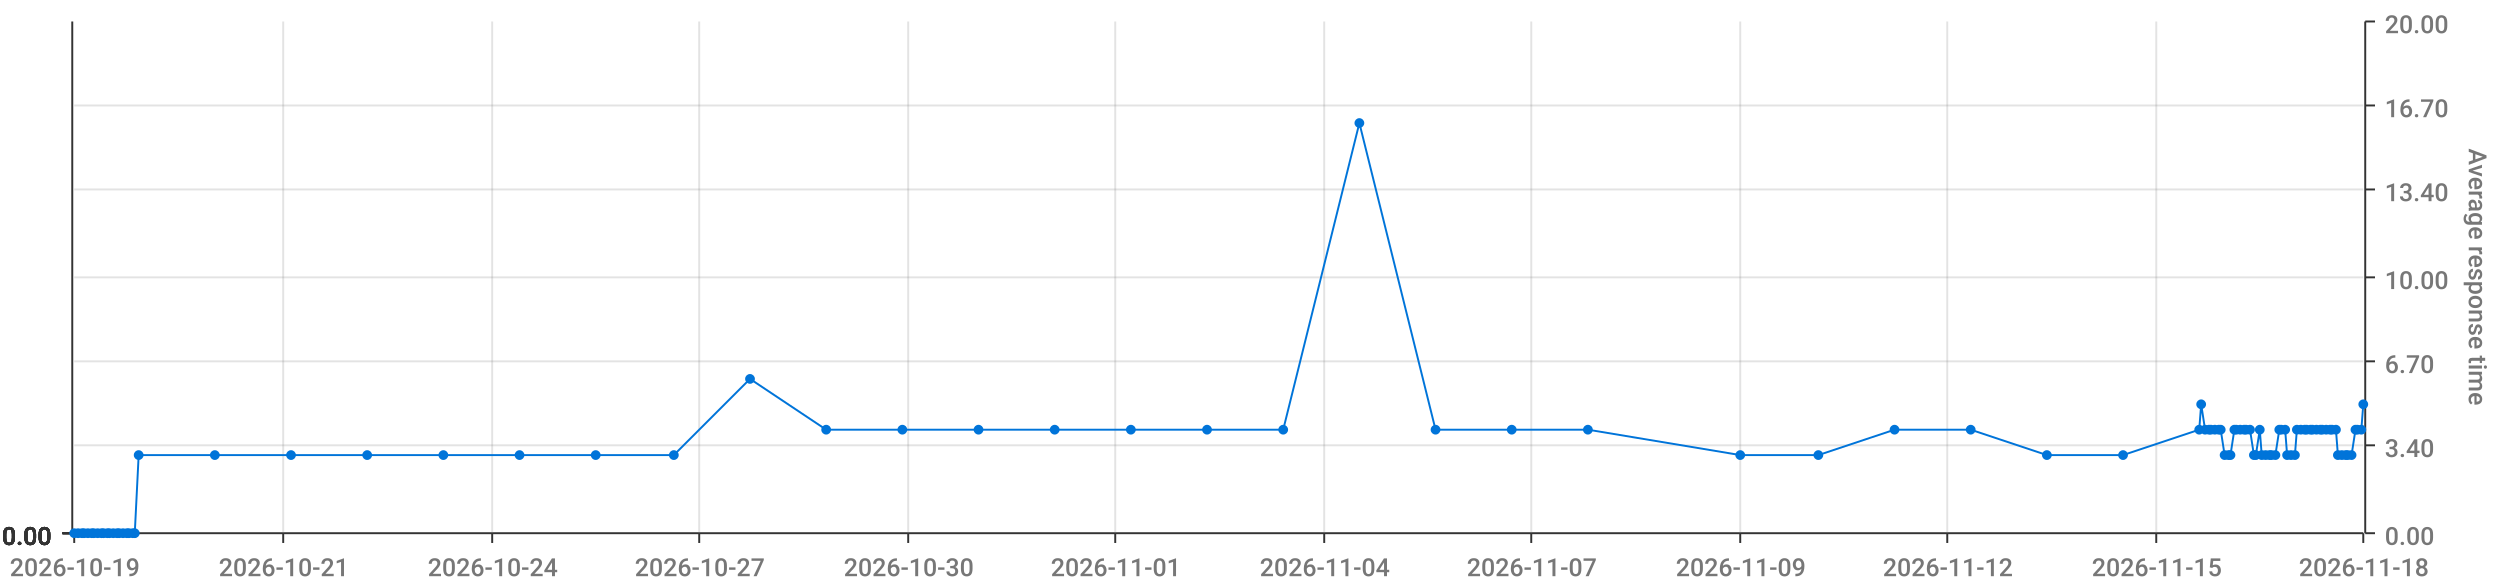
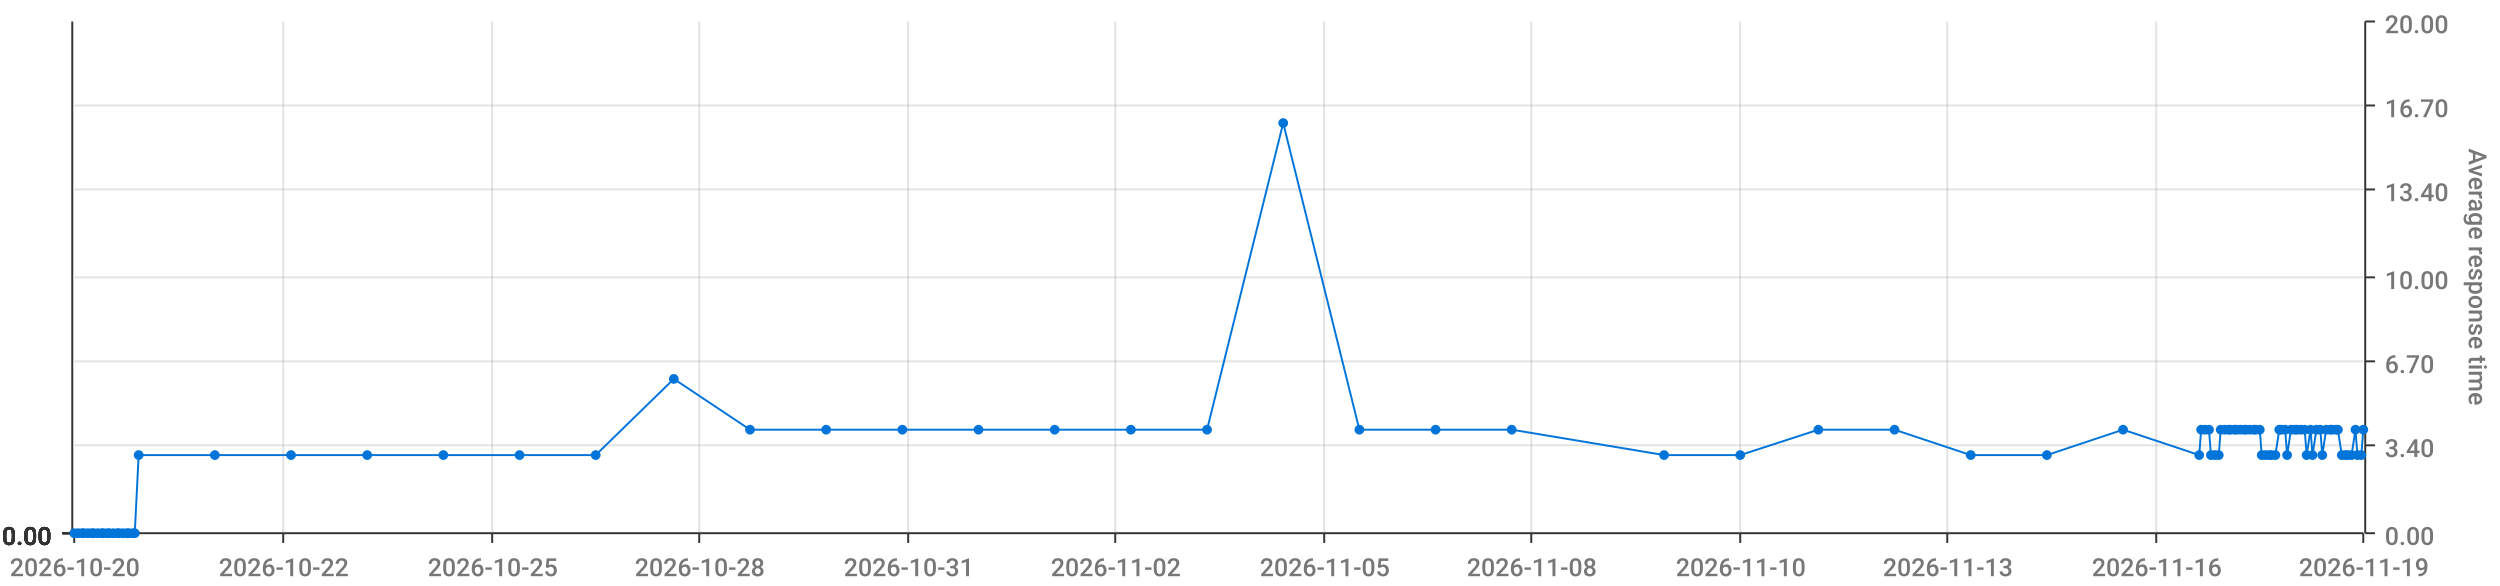
<svg xmlns="http://www.w3.org/2000/svg" viewBox="0 0 1280 300">
  <path d="M 0 0 L 1280 0 L 1280 300 L 0 300 L 0 0" style="stroke-width:0;stroke:rgba(255,255,255,1.0);fill:rgba(255,255,255,0.0)" />
  <path d="M 38 11 L 1210 11 L 1210 273 L 38 273 L 38 11" style="stroke-width:0;stroke:rgba(255,255,255,1.0);fill:rgba(255,255,255,0.0)" />
  <path d="M 38 273 L 1210 273" style="stroke-width:1;stroke:rgba(51,51,51,1.0);fill:rgba(255,255,255,0.0)" />
  <path d="M 38 273 L 38 278" style="stroke-width:1;stroke:rgba(51,51,51,1.0);fill:rgba(255,255,255,0.0)" />
-   <text x="5" y="295" style="stroke-width:0;stroke:none;fill:rgba(119,119,119,1.0);font-size:12.8px;font-family:'Roboto Medium',sans-serif">2026-10-19</text>
+   <text x="5" y="295" style="stroke-width:0;stroke:none;fill:rgba(119,119,119,1.0);font-size:12.8px;font-family:'Roboto Medium',sans-serif">2026-10-20</text>
  <path d="M 145 273 L 145 278" style="stroke-width:1;stroke:rgba(51,51,51,1.0);fill:rgba(255,255,255,0.0)" />
-   <text x="112" y="295" style="stroke-width:0;stroke:none;fill:rgba(119,119,119,1.0);font-size:12.8px;font-family:'Roboto Medium',sans-serif">2026-10-21</text>
+   <text x="112" y="295" style="stroke-width:0;stroke:none;fill:rgba(119,119,119,1.0);font-size:12.8px;font-family:'Roboto Medium',sans-serif">2026-10-22</text>
  <path d="M 252 273 L 252 278" style="stroke-width:1;stroke:rgba(51,51,51,1.0);fill:rgba(255,255,255,0.0)" />
-   <text x="219" y="295" style="stroke-width:0;stroke:none;fill:rgba(119,119,119,1.0);font-size:12.8px;font-family:'Roboto Medium',sans-serif">2026-10-24</text>
+   <text x="219" y="295" style="stroke-width:0;stroke:none;fill:rgba(119,119,119,1.0);font-size:12.8px;font-family:'Roboto Medium',sans-serif">2026-10-25</text>
  <path d="M 358 273 L 358 278" style="stroke-width:1;stroke:rgba(51,51,51,1.0);fill:rgba(255,255,255,0.0)" />
-   <text x="325" y="295" style="stroke-width:0;stroke:none;fill:rgba(119,119,119,1.0);font-size:12.8px;font-family:'Roboto Medium',sans-serif">2026-10-27</text>
+   <text x="325" y="295" style="stroke-width:0;stroke:none;fill:rgba(119,119,119,1.0);font-size:12.8px;font-family:'Roboto Medium',sans-serif">2026-10-28</text>
  <path d="M 465 273 L 465 278" style="stroke-width:1;stroke:rgba(51,51,51,1.0);fill:rgba(255,255,255,0.0)" />
-   <text x="432" y="295" style="stroke-width:0;stroke:none;fill:rgba(119,119,119,1.0);font-size:12.8px;font-family:'Roboto Medium',sans-serif">2026-10-30</text>
+   <text x="432" y="295" style="stroke-width:0;stroke:none;fill:rgba(119,119,119,1.0);font-size:12.8px;font-family:'Roboto Medium',sans-serif">2026-10-31</text>
  <path d="M 571 273 L 571 278" style="stroke-width:1;stroke:rgba(51,51,51,1.0);fill:rgba(255,255,255,0.0)" />
-   <text x="538" y="295" style="stroke-width:0;stroke:none;fill:rgba(119,119,119,1.0);font-size:12.8px;font-family:'Roboto Medium',sans-serif">2026-11-01</text>
+   <text x="538" y="295" style="stroke-width:0;stroke:none;fill:rgba(119,119,119,1.0);font-size:12.8px;font-family:'Roboto Medium',sans-serif">2026-11-02</text>
  <path d="M 678 273 L 678 278" style="stroke-width:1;stroke:rgba(51,51,51,1.0);fill:rgba(255,255,255,0.0)" />
-   <text x="645" y="295" style="stroke-width:0;stroke:none;fill:rgba(119,119,119,1.0);font-size:12.8px;font-family:'Roboto Medium',sans-serif">2026-11-04</text>
+   <text x="645" y="295" style="stroke-width:0;stroke:none;fill:rgba(119,119,119,1.0);font-size:12.8px;font-family:'Roboto Medium',sans-serif">2026-11-05</text>
  <path d="M 784 273 L 784 278" style="stroke-width:1;stroke:rgba(51,51,51,1.0);fill:rgba(255,255,255,0.0)" />
-   <text x="751" y="295" style="stroke-width:0;stroke:none;fill:rgba(119,119,119,1.0);font-size:12.8px;font-family:'Roboto Medium',sans-serif">2026-11-07</text>
+   <text x="751" y="295" style="stroke-width:0;stroke:none;fill:rgba(119,119,119,1.0);font-size:12.8px;font-family:'Roboto Medium',sans-serif">2026-11-08</text>
  <path d="M 891 273 L 891 278" style="stroke-width:1;stroke:rgba(51,51,51,1.0);fill:rgba(255,255,255,0.0)" />
-   <text x="858" y="295" style="stroke-width:0;stroke:none;fill:rgba(119,119,119,1.0);font-size:12.8px;font-family:'Roboto Medium',sans-serif">2026-11-09</text>
+   <text x="858" y="295" style="stroke-width:0;stroke:none;fill:rgba(119,119,119,1.0);font-size:12.8px;font-family:'Roboto Medium',sans-serif">2026-11-10</text>
  <path d="M 997 273 L 997 278" style="stroke-width:1;stroke:rgba(51,51,51,1.0);fill:rgba(255,255,255,0.0)" />
-   <text x="964" y="295" style="stroke-width:0;stroke:none;fill:rgba(119,119,119,1.0);font-size:12.8px;font-family:'Roboto Medium',sans-serif">2026-11-12</text>
+   <text x="964" y="295" style="stroke-width:0;stroke:none;fill:rgba(119,119,119,1.0);font-size:12.8px;font-family:'Roboto Medium',sans-serif">2026-11-13</text>
  <path d="M 1104 273 L 1104 278" style="stroke-width:1;stroke:rgba(51,51,51,1.0);fill:rgba(255,255,255,0.0)" />
-   <text x="1071" y="295" style="stroke-width:0;stroke:none;fill:rgba(119,119,119,1.0);font-size:12.8px;font-family:'Roboto Medium',sans-serif">2026-11-15</text>
+   <text x="1071" y="295" style="stroke-width:0;stroke:none;fill:rgba(119,119,119,1.0);font-size:12.8px;font-family:'Roboto Medium',sans-serif">2026-11-16</text>
  <path d="M 1210 273 L 1210 278" style="stroke-width:1;stroke:rgba(51,51,51,1.0);fill:rgba(255,255,255,0.0)" />
-   <text x="1177" y="295" style="stroke-width:0;stroke:none;fill:rgba(119,119,119,1.0);font-size:12.8px;font-family:'Roboto Medium',sans-serif">2026-11-18</text>
+   <text x="1177" y="295" style="stroke-width:0;stroke:none;fill:rgba(119,119,119,1.0);font-size:12.8px;font-family:'Roboto Medium',sans-serif">2026-11-19</text>
  <path d="M 145 273 L 145 11" style="stroke-width:1;stroke:rgba(119,119,119,0.2);fill:none" />
  <path d="M 252 273 L 252 11" style="stroke-width:1;stroke:rgba(119,119,119,0.2);fill:none" />
  <path d="M 358 273 L 358 11" style="stroke-width:1;stroke:rgba(119,119,119,0.2);fill:none" />
  <path d="M 465 273 L 465 11" style="stroke-width:1;stroke:rgba(119,119,119,0.2);fill:none" />
  <path d="M 571 273 L 571 11" style="stroke-width:1;stroke:rgba(119,119,119,0.2);fill:none" />
  <path d="M 678 273 L 678 11" style="stroke-width:1;stroke:rgba(119,119,119,0.2);fill:none" />
  <path d="M 784 273 L 784 11" style="stroke-width:1;stroke:rgba(119,119,119,0.2);fill:none" />
  <path d="M 891 273 L 891 11" style="stroke-width:1;stroke:rgba(119,119,119,0.2);fill:none" />
  <path d="M 997 273 L 997 11" style="stroke-width:1;stroke:rgba(119,119,119,0.2);fill:none" />
  <path d="M 1104 273 L 1104 11" style="stroke-width:1;stroke:rgba(119,119,119,0.2);fill:none" />
  <path d="M 1211 273 L 1211 11" style="stroke-width:1;stroke:rgba(51,51,51,1.0);fill:rgba(255,255,255,0.0)" />
  <path d="M 1211 273 L 1216 273" style="stroke-width:1;stroke:rgba(51,51,51,1.0);fill:rgba(255,255,255,0.0)" />
  <text x="1221" y="279" style="stroke-width:0;stroke:none;fill:rgba(119,119,119,1.0);font-size:12.8px;font-family:'Roboto Medium',sans-serif">0.00</text>
  <path d="M 1211 228 L 1216 228" style="stroke-width:1;stroke:rgba(51,51,51,1.0);fill:rgba(255,255,255,0.0)" />
  <text x="1221" y="234" style="stroke-width:0;stroke:none;fill:rgba(119,119,119,1.0);font-size:12.8px;font-family:'Roboto Medium',sans-serif">3.40</text>
  <path d="M 1211 185 L 1216 185" style="stroke-width:1;stroke:rgba(51,51,51,1.0);fill:rgba(255,255,255,0.0)" />
  <text x="1221" y="191" style="stroke-width:0;stroke:none;fill:rgba(119,119,119,1.0);font-size:12.8px;font-family:'Roboto Medium',sans-serif">6.70</text>
  <path d="M 1211 142 L 1216 142" style="stroke-width:1;stroke:rgba(51,51,51,1.0);fill:rgba(255,255,255,0.0)" />
  <text x="1221" y="148" style="stroke-width:0;stroke:none;fill:rgba(119,119,119,1.0);font-size:12.8px;font-family:'Roboto Medium',sans-serif">10.00</text>
  <path d="M 1211 97 L 1216 97" style="stroke-width:1;stroke:rgba(51,51,51,1.0);fill:rgba(255,255,255,0.0)" />
  <text x="1221" y="103" style="stroke-width:0;stroke:none;fill:rgba(119,119,119,1.0);font-size:12.8px;font-family:'Roboto Medium',sans-serif">13.40</text>
  <path d="M 1211 54 L 1216 54" style="stroke-width:1;stroke:rgba(51,51,51,1.0);fill:rgba(255,255,255,0.0)" />
  <text x="1221" y="60" style="stroke-width:0;stroke:none;fill:rgba(119,119,119,1.0);font-size:12.8px;font-family:'Roboto Medium',sans-serif">16.70</text>
  <path d="M 1211 11 L 1216 11" style="stroke-width:1;stroke:rgba(51,51,51,1.0);fill:rgba(255,255,255,0.0)" />
  <text x="1221" y="17" style="stroke-width:0;stroke:none;fill:rgba(119,119,119,1.0);font-size:12.8px;font-family:'Roboto Medium',sans-serif">20.00</text>
  <text x="1264" y="76" style="stroke-width:0;stroke:none;fill:rgba(119,119,119,1.0);font-size:12.8px;font-family:'Roboto Medium',sans-serif" transform="rotate(90.00,1264,76)">Average response time</text>
  <path d="M 38 273 L 1210 273" style="stroke-width:0;stroke:rgba(255,255,255,0.0);fill:none" />
  <path d="M 38 228 L 1210 228" style="stroke-width:1;stroke:rgba(119,119,119,0.2);fill:none" />
  <path d="M 38 185 L 1210 185" style="stroke-width:1;stroke:rgba(119,119,119,0.2);fill:none" />
  <path d="M 38 142 L 1210 142" style="stroke-width:1;stroke:rgba(119,119,119,0.2);fill:none" />
  <path d="M 38 97 L 1210 97" style="stroke-width:1;stroke:rgba(119,119,119,0.2);fill:none" />
  <path d="M 38 54 L 1210 54" style="stroke-width:1;stroke:rgba(119,119,119,0.2);fill:none" />
  <path d="M 37 273 L 37 11" style="stroke-width:1;stroke:rgba(51,51,51,1.0);fill:rgba(255,255,255,0.0)" />
  <path d="M 37 273 L 32 273" style="stroke-width:1;stroke:rgba(51,51,51,1.0);fill:rgba(255,255,255,0.0)" />
  <text x="1" y="279" style="stroke-width:0;stroke:none;fill:rgba(51,51,51,1.0);font-size:12.8px;font-family:'Roboto Medium',sans-serif">0.00</text>
  <path d="M 37 273 L 32 273" style="stroke-width:1;stroke:rgba(51,51,51,1.0);fill:rgba(255,255,255,0.0)" />
  <text x="1" y="279" style="stroke-width:0;stroke:none;fill:rgba(51,51,51,1.0);font-size:12.8px;font-family:'Roboto Medium',sans-serif">0.00</text>
  <path d="M 37 273 L 32 273" style="stroke-width:1;stroke:rgba(51,51,51,1.0);fill:rgba(255,255,255,0.0)" />
  <text x="1" y="279" style="stroke-width:0;stroke:none;fill:rgba(51,51,51,1.0);font-size:12.8px;font-family:'Roboto Medium',sans-serif">0.00</text>
  <path d="M 37 273 L 32 273" style="stroke-width:1;stroke:rgba(51,51,51,1.0);fill:rgba(255,255,255,0.0)" />
  <text x="1" y="279" style="stroke-width:0;stroke:none;fill:rgba(51,51,51,1.0);font-size:12.8px;font-family:'Roboto Medium',sans-serif">0.00</text>
  <path d="M 37 273 L 32 273" style="stroke-width:1;stroke:rgba(51,51,51,1.0);fill:rgba(255,255,255,0.0)" />
  <text x="1" y="279" style="stroke-width:0;stroke:none;fill:rgba(51,51,51,1.0);font-size:12.8px;font-family:'Roboto Medium',sans-serif">0.00</text>
  <path d="M 37 273 L 32 273" style="stroke-width:1;stroke:rgba(51,51,51,1.0);fill:rgba(255,255,255,0.0)" />
  <text x="1" y="279" style="stroke-width:0;stroke:none;fill:rgba(51,51,51,1.0);font-size:12.8px;font-family:'Roboto Medium',sans-serif">0.00</text>
  <path d="M 37 273 L 32 273" style="stroke-width:1;stroke:rgba(51,51,51,1.0);fill:rgba(255,255,255,0.0)" />
  <text x="1" y="279" style="stroke-width:0;stroke:none;fill:rgba(51,51,51,1.0);font-size:12.8px;font-family:'Roboto Medium',sans-serif">0.00</text>
  <path d="M 38 273 L 1210 273" style="stroke-width:0;stroke:rgba(255,255,255,0.0);fill:none" />
  <path d="M 38 273 L 1210 273" style="stroke-width:0;stroke:rgba(255,255,255,0.0);fill:none" />
  <path d="M 38 273 L 1210 273" style="stroke-width:0;stroke:rgba(255,255,255,0.0);fill:none" />
  <path d="M 38 273 L 1210 273" style="stroke-width:0;stroke:rgba(255,255,255,0.0);fill:none" />
  <path d="M 38 273 L 1210 273" style="stroke-width:0;stroke:rgba(255,255,255,0.0);fill:none" />
  <path d="M 38 273 L 1210 273" style="stroke-width:0;stroke:rgba(255,255,255,0.0);fill:none" />
-   <path d="M 38 273 L 40 273 L 42 273 L 43 273 L 45 273 L 47 273 L 48 273 L 50 273 L 52 273 L 53 273 L 55 273 L 56 273 L 58 273 L 60 273 L 61 273 L 63 273 L 65 273 L 66 273 L 68 273 L 69 273 L 71 233 L 110 233 L 149 233 L 188 233 L 227 233 L 266 233 L 305 233 L 345 233 L 384 194 L 423 220 L 462 220 L 501 220 L 540 220 L 579 220 L 618 220 L 657 220 L 696 63 L 735 220 L 774 220 L 813 220 L 891 233 L 931 233 L 970 220 L 1009 220 L 1048 233 L 1087 233 L 1126 220 L 1127 207 L 1129 220 L 1131 220 L 1132 220 L 1134 220 L 1136 220 L 1137 220 L 1139 233 L 1141 233 L 1142 233 L 1144 220 L 1145 220 L 1147 220 L 1149 220 L 1150 220 L 1152 220 L 1154 233 L 1155 233 L 1157 220 L 1158 233 L 1160 233 L 1162 233 L 1163 233 L 1165 233 L 1167 220 L 1168 220 L 1170 220 L 1171 233 L 1173 233 L 1175 233 L 1176 220 L 1178 220 L 1180 220 L 1181 220 L 1183 220 L 1184 220 L 1186 220 L 1188 220 L 1189 220 L 1191 220 L 1193 220 L 1194 220 L 1196 220 L 1197 233 L 1199 233 L 1201 233 L 1202 233 L 1204 233 L 1206 220 L 1207 220 L 1209 220 L 1210 207" style="stroke-width:1;stroke:rgba(0,116,217,1.0);fill:rgba(255,255,255,0.0)" />
+   <path d="M 38 273 L 40 273 L 42 273 L 43 273 L 45 273 L 47 273 L 48 273 L 50 273 L 52 273 L 53 273 L 55 273 L 56 273 L 58 273 L 60 273 L 61 273 L 63 273 L 65 273 L 66 273 L 68 273 L 69 273 L 71 233 L 110 233 L 149 233 L 188 233 L 227 233 L 266 233 L 305 233 L 345 194 L 384 220 L 423 220 L 462 220 L 501 220 L 540 220 L 579 220 L 618 220 L 657 63 L 696 220 L 735 220 L 774 220 L 852 233 L 891 233 L 931 220 L 970 220 L 1009 233 L 1048 233 L 1087 220 L 1126 233 L 1127 220 L 1129 220 L 1131 220 L 1132 233 L 1134 233 L 1136 233 L 1137 220 L 1139 220 L 1141 220 L 1142 220 L 1144 220 L 1145 220 L 1147 220 L 1149 220 L 1150 220 L 1152 220 L 1154 220 L 1155 220 L 1157 220 L 1158 233 L 1160 233 L 1162 233 L 1163 233 L 1165 233 L 1167 220 L 1168 220 L 1170 220 L 1171 233 L 1173 220 L 1175 220 L 1176 220 L 1178 220 L 1180 220 L 1181 233 L 1183 220 L 1184 233 L 1186 220 L 1188 220 L 1189 233 L 1191 220 L 1193 220 L 1194 220 L 1196 220 L 1197 220 L 1199 233 L 1201 233 L 1202 233 L 1204 233 L 1206 220 L 1207 233 L 1209 233 L 1210 220" style="stroke-width:1;stroke:rgba(0,116,217,1.0);fill:rgba(255,255,255,0.0)" />
  <circle cx="38" cy="273" r="2" style="stroke-width:1;stroke:rgba(0,116,217,1.0);fill:rgba(0,116,217,1.0)" />
  <path d="" style="stroke-width:1;stroke:rgba(0,116,217,1.0);fill:rgba(0,116,217,1.0)" />
  <circle cx="40" cy="273" r="2" style="stroke-width:1;stroke:rgba(0,116,217,1.0);fill:rgba(0,116,217,1.0)" />
  <path d="" style="stroke-width:1;stroke:rgba(0,116,217,1.0);fill:rgba(0,116,217,1.0)" />
  <circle cx="42" cy="273" r="2" style="stroke-width:1;stroke:rgba(0,116,217,1.0);fill:rgba(0,116,217,1.0)" />
  <path d="" style="stroke-width:1;stroke:rgba(0,116,217,1.0);fill:rgba(0,116,217,1.0)" />
  <circle cx="43" cy="273" r="2" style="stroke-width:1;stroke:rgba(0,116,217,1.0);fill:rgba(0,116,217,1.0)" />
  <path d="" style="stroke-width:1;stroke:rgba(0,116,217,1.0);fill:rgba(0,116,217,1.0)" />
  <circle cx="45" cy="273" r="2" style="stroke-width:1;stroke:rgba(0,116,217,1.0);fill:rgba(0,116,217,1.0)" />
  <path d="" style="stroke-width:1;stroke:rgba(0,116,217,1.0);fill:rgba(0,116,217,1.0)" />
  <circle cx="47" cy="273" r="2" style="stroke-width:1;stroke:rgba(0,116,217,1.0);fill:rgba(0,116,217,1.0)" />
  <path d="" style="stroke-width:1;stroke:rgba(0,116,217,1.0);fill:rgba(0,116,217,1.0)" />
  <circle cx="48" cy="273" r="2" style="stroke-width:1;stroke:rgba(0,116,217,1.0);fill:rgba(0,116,217,1.0)" />
  <path d="" style="stroke-width:1;stroke:rgba(0,116,217,1.0);fill:rgba(0,116,217,1.0)" />
  <circle cx="50" cy="273" r="2" style="stroke-width:1;stroke:rgba(0,116,217,1.0);fill:rgba(0,116,217,1.0)" />
  <path d="" style="stroke-width:1;stroke:rgba(0,116,217,1.0);fill:rgba(0,116,217,1.0)" />
  <circle cx="52" cy="273" r="2" style="stroke-width:1;stroke:rgba(0,116,217,1.0);fill:rgba(0,116,217,1.0)" />
  <path d="" style="stroke-width:1;stroke:rgba(0,116,217,1.0);fill:rgba(0,116,217,1.0)" />
  <circle cx="53" cy="273" r="2" style="stroke-width:1;stroke:rgba(0,116,217,1.0);fill:rgba(0,116,217,1.0)" />
  <path d="" style="stroke-width:1;stroke:rgba(0,116,217,1.0);fill:rgba(0,116,217,1.0)" />
  <circle cx="55" cy="273" r="2" style="stroke-width:1;stroke:rgba(0,116,217,1.0);fill:rgba(0,116,217,1.0)" />
  <path d="" style="stroke-width:1;stroke:rgba(0,116,217,1.0);fill:rgba(0,116,217,1.0)" />
  <circle cx="56" cy="273" r="2" style="stroke-width:1;stroke:rgba(0,116,217,1.0);fill:rgba(0,116,217,1.0)" />
  <path d="" style="stroke-width:1;stroke:rgba(0,116,217,1.0);fill:rgba(0,116,217,1.0)" />
  <circle cx="58" cy="273" r="2" style="stroke-width:1;stroke:rgba(0,116,217,1.0);fill:rgba(0,116,217,1.0)" />
  <path d="" style="stroke-width:1;stroke:rgba(0,116,217,1.0);fill:rgba(0,116,217,1.0)" />
  <circle cx="60" cy="273" r="2" style="stroke-width:1;stroke:rgba(0,116,217,1.0);fill:rgba(0,116,217,1.0)" />
  <path d="" style="stroke-width:1;stroke:rgba(0,116,217,1.0);fill:rgba(0,116,217,1.0)" />
  <circle cx="61" cy="273" r="2" style="stroke-width:1;stroke:rgba(0,116,217,1.0);fill:rgba(0,116,217,1.0)" />
  <path d="" style="stroke-width:1;stroke:rgba(0,116,217,1.0);fill:rgba(0,116,217,1.0)" />
  <circle cx="63" cy="273" r="2" style="stroke-width:1;stroke:rgba(0,116,217,1.0);fill:rgba(0,116,217,1.0)" />
  <path d="" style="stroke-width:1;stroke:rgba(0,116,217,1.0);fill:rgba(0,116,217,1.0)" />
  <circle cx="65" cy="273" r="2" style="stroke-width:1;stroke:rgba(0,116,217,1.0);fill:rgba(0,116,217,1.0)" />
  <path d="" style="stroke-width:1;stroke:rgba(0,116,217,1.0);fill:rgba(0,116,217,1.0)" />
  <circle cx="66" cy="273" r="2" style="stroke-width:1;stroke:rgba(0,116,217,1.0);fill:rgba(0,116,217,1.0)" />
  <path d="" style="stroke-width:1;stroke:rgba(0,116,217,1.0);fill:rgba(0,116,217,1.0)" />
  <circle cx="68" cy="273" r="2" style="stroke-width:1;stroke:rgba(0,116,217,1.0);fill:rgba(0,116,217,1.0)" />
  <path d="" style="stroke-width:1;stroke:rgba(0,116,217,1.0);fill:rgba(0,116,217,1.0)" />
  <circle cx="69" cy="273" r="2" style="stroke-width:1;stroke:rgba(0,116,217,1.0);fill:rgba(0,116,217,1.0)" />
  <path d="" style="stroke-width:1;stroke:rgba(0,116,217,1.0);fill:rgba(0,116,217,1.0)" />
  <circle cx="71" cy="233" r="2" style="stroke-width:1;stroke:rgba(0,116,217,1.0);fill:rgba(0,116,217,1.0)" />
  <path d="" style="stroke-width:1;stroke:rgba(0,116,217,1.0);fill:rgba(0,116,217,1.0)" />
  <circle cx="110" cy="233" r="2" style="stroke-width:1;stroke:rgba(0,116,217,1.0);fill:rgba(0,116,217,1.0)" />
  <path d="" style="stroke-width:1;stroke:rgba(0,116,217,1.0);fill:rgba(0,116,217,1.0)" />
  <circle cx="149" cy="233" r="2" style="stroke-width:1;stroke:rgba(0,116,217,1.0);fill:rgba(0,116,217,1.0)" />
  <path d="" style="stroke-width:1;stroke:rgba(0,116,217,1.0);fill:rgba(0,116,217,1.0)" />
  <circle cx="188" cy="233" r="2" style="stroke-width:1;stroke:rgba(0,116,217,1.0);fill:rgba(0,116,217,1.0)" />
  <path d="" style="stroke-width:1;stroke:rgba(0,116,217,1.0);fill:rgba(0,116,217,1.0)" />
  <circle cx="227" cy="233" r="2" style="stroke-width:1;stroke:rgba(0,116,217,1.0);fill:rgba(0,116,217,1.0)" />
  <path d="" style="stroke-width:1;stroke:rgba(0,116,217,1.0);fill:rgba(0,116,217,1.0)" />
  <circle cx="266" cy="233" r="2" style="stroke-width:1;stroke:rgba(0,116,217,1.0);fill:rgba(0,116,217,1.0)" />
  <path d="" style="stroke-width:1;stroke:rgba(0,116,217,1.0);fill:rgba(0,116,217,1.0)" />
  <circle cx="305" cy="233" r="2" style="stroke-width:1;stroke:rgba(0,116,217,1.0);fill:rgba(0,116,217,1.0)" />
  <path d="" style="stroke-width:1;stroke:rgba(0,116,217,1.0);fill:rgba(0,116,217,1.0)" />
-   <circle cx="345" cy="233" r="2" style="stroke-width:1;stroke:rgba(0,116,217,1.0);fill:rgba(0,116,217,1.0)" />
-   <path d="" style="stroke-width:1;stroke:rgba(0,116,217,1.0);fill:rgba(0,116,217,1.0)" />
-   <circle cx="384" cy="194" r="2" style="stroke-width:1;stroke:rgba(0,116,217,1.0);fill:rgba(0,116,217,1.0)" />
+   <circle cx="345" cy="194" r="2" style="stroke-width:1;stroke:rgba(0,116,217,1.0);fill:rgba(0,116,217,1.0)" />
+   <path d="" style="stroke-width:1;stroke:rgba(0,116,217,1.0);fill:rgba(0,116,217,1.0)" />
+   <circle cx="384" cy="220" r="2" style="stroke-width:1;stroke:rgba(0,116,217,1.0);fill:rgba(0,116,217,1.0)" />
  <path d="" style="stroke-width:1;stroke:rgba(0,116,217,1.0);fill:rgba(0,116,217,1.0)" />
  <circle cx="423" cy="220" r="2" style="stroke-width:1;stroke:rgba(0,116,217,1.0);fill:rgba(0,116,217,1.0)" />
  <path d="" style="stroke-width:1;stroke:rgba(0,116,217,1.0);fill:rgba(0,116,217,1.0)" />
  <circle cx="462" cy="220" r="2" style="stroke-width:1;stroke:rgba(0,116,217,1.0);fill:rgba(0,116,217,1.0)" />
  <path d="" style="stroke-width:1;stroke:rgba(0,116,217,1.0);fill:rgba(0,116,217,1.0)" />
  <circle cx="501" cy="220" r="2" style="stroke-width:1;stroke:rgba(0,116,217,1.0);fill:rgba(0,116,217,1.0)" />
  <path d="" style="stroke-width:1;stroke:rgba(0,116,217,1.0);fill:rgba(0,116,217,1.0)" />
  <circle cx="540" cy="220" r="2" style="stroke-width:1;stroke:rgba(0,116,217,1.0);fill:rgba(0,116,217,1.0)" />
  <path d="" style="stroke-width:1;stroke:rgba(0,116,217,1.0);fill:rgba(0,116,217,1.0)" />
  <circle cx="579" cy="220" r="2" style="stroke-width:1;stroke:rgba(0,116,217,1.0);fill:rgba(0,116,217,1.0)" />
  <path d="" style="stroke-width:1;stroke:rgba(0,116,217,1.0);fill:rgba(0,116,217,1.0)" />
  <circle cx="618" cy="220" r="2" style="stroke-width:1;stroke:rgba(0,116,217,1.0);fill:rgba(0,116,217,1.0)" />
  <path d="" style="stroke-width:1;stroke:rgba(0,116,217,1.0);fill:rgba(0,116,217,1.0)" />
-   <circle cx="657" cy="220" r="2" style="stroke-width:1;stroke:rgba(0,116,217,1.0);fill:rgba(0,116,217,1.0)" />
-   <path d="" style="stroke-width:1;stroke:rgba(0,116,217,1.0);fill:rgba(0,116,217,1.0)" />
-   <circle cx="696" cy="63" r="2" style="stroke-width:1;stroke:rgba(0,116,217,1.0);fill:rgba(0,116,217,1.0)" />
+   <circle cx="657" cy="63" r="2" style="stroke-width:1;stroke:rgba(0,116,217,1.0);fill:rgba(0,116,217,1.0)" />
+   <path d="" style="stroke-width:1;stroke:rgba(0,116,217,1.0);fill:rgba(0,116,217,1.0)" />
+   <circle cx="696" cy="220" r="2" style="stroke-width:1;stroke:rgba(0,116,217,1.0);fill:rgba(0,116,217,1.0)" />
  <path d="" style="stroke-width:1;stroke:rgba(0,116,217,1.0);fill:rgba(0,116,217,1.0)" />
  <circle cx="735" cy="220" r="2" style="stroke-width:1;stroke:rgba(0,116,217,1.0);fill:rgba(0,116,217,1.0)" />
  <path d="" style="stroke-width:1;stroke:rgba(0,116,217,1.0);fill:rgba(0,116,217,1.0)" />
  <circle cx="774" cy="220" r="2" style="stroke-width:1;stroke:rgba(0,116,217,1.0);fill:rgba(0,116,217,1.0)" />
  <path d="" style="stroke-width:1;stroke:rgba(0,116,217,1.0);fill:rgba(0,116,217,1.0)" />
-   <circle cx="813" cy="220" r="2" style="stroke-width:1;stroke:rgba(0,116,217,1.0);fill:rgba(0,116,217,1.0)" />
+   <circle cx="852" cy="233" r="2" style="stroke-width:1;stroke:rgba(0,116,217,1.0);fill:rgba(0,116,217,1.0)" />
  <path d="" style="stroke-width:1;stroke:rgba(0,116,217,1.0);fill:rgba(0,116,217,1.0)" />
  <circle cx="891" cy="233" r="2" style="stroke-width:1;stroke:rgba(0,116,217,1.0);fill:rgba(0,116,217,1.0)" />
  <path d="" style="stroke-width:1;stroke:rgba(0,116,217,1.0);fill:rgba(0,116,217,1.0)" />
-   <circle cx="931" cy="233" r="2" style="stroke-width:1;stroke:rgba(0,116,217,1.0);fill:rgba(0,116,217,1.0)" />
+   <circle cx="931" cy="220" r="2" style="stroke-width:1;stroke:rgba(0,116,217,1.0);fill:rgba(0,116,217,1.0)" />
  <path d="" style="stroke-width:1;stroke:rgba(0,116,217,1.0);fill:rgba(0,116,217,1.0)" />
  <circle cx="970" cy="220" r="2" style="stroke-width:1;stroke:rgba(0,116,217,1.0);fill:rgba(0,116,217,1.0)" />
  <path d="" style="stroke-width:1;stroke:rgba(0,116,217,1.0);fill:rgba(0,116,217,1.0)" />
-   <circle cx="1009" cy="220" r="2" style="stroke-width:1;stroke:rgba(0,116,217,1.0);fill:rgba(0,116,217,1.0)" />
+   <circle cx="1009" cy="233" r="2" style="stroke-width:1;stroke:rgba(0,116,217,1.0);fill:rgba(0,116,217,1.0)" />
  <path d="" style="stroke-width:1;stroke:rgba(0,116,217,1.0);fill:rgba(0,116,217,1.0)" />
  <circle cx="1048" cy="233" r="2" style="stroke-width:1;stroke:rgba(0,116,217,1.0);fill:rgba(0,116,217,1.0)" />
  <path d="" style="stroke-width:1;stroke:rgba(0,116,217,1.0);fill:rgba(0,116,217,1.0)" />
-   <circle cx="1087" cy="233" r="2" style="stroke-width:1;stroke:rgba(0,116,217,1.0);fill:rgba(0,116,217,1.0)" />
-   <path d="" style="stroke-width:1;stroke:rgba(0,116,217,1.0);fill:rgba(0,116,217,1.0)" />
-   <circle cx="1126" cy="220" r="2" style="stroke-width:1;stroke:rgba(0,116,217,1.0);fill:rgba(0,116,217,1.0)" />
-   <path d="" style="stroke-width:1;stroke:rgba(0,116,217,1.0);fill:rgba(0,116,217,1.0)" />
-   <circle cx="1127" cy="207" r="2" style="stroke-width:1;stroke:rgba(0,116,217,1.0);fill:rgba(0,116,217,1.0)" />
+   <circle cx="1087" cy="220" r="2" style="stroke-width:1;stroke:rgba(0,116,217,1.0);fill:rgba(0,116,217,1.0)" />
+   <path d="" style="stroke-width:1;stroke:rgba(0,116,217,1.0);fill:rgba(0,116,217,1.0)" />
+   <circle cx="1126" cy="233" r="2" style="stroke-width:1;stroke:rgba(0,116,217,1.0);fill:rgba(0,116,217,1.0)" />
+   <path d="" style="stroke-width:1;stroke:rgba(0,116,217,1.0);fill:rgba(0,116,217,1.0)" />
+   <circle cx="1127" cy="220" r="2" style="stroke-width:1;stroke:rgba(0,116,217,1.0);fill:rgba(0,116,217,1.0)" />
  <path d="" style="stroke-width:1;stroke:rgba(0,116,217,1.0);fill:rgba(0,116,217,1.0)" />
  <circle cx="1129" cy="220" r="2" style="stroke-width:1;stroke:rgba(0,116,217,1.0);fill:rgba(0,116,217,1.0)" />
  <path d="" style="stroke-width:1;stroke:rgba(0,116,217,1.0);fill:rgba(0,116,217,1.0)" />
  <circle cx="1131" cy="220" r="2" style="stroke-width:1;stroke:rgba(0,116,217,1.0);fill:rgba(0,116,217,1.0)" />
  <path d="" style="stroke-width:1;stroke:rgba(0,116,217,1.0);fill:rgba(0,116,217,1.0)" />
-   <circle cx="1132" cy="220" r="2" style="stroke-width:1;stroke:rgba(0,116,217,1.0);fill:rgba(0,116,217,1.0)" />
-   <path d="" style="stroke-width:1;stroke:rgba(0,116,217,1.0);fill:rgba(0,116,217,1.0)" />
-   <circle cx="1134" cy="220" r="2" style="stroke-width:1;stroke:rgba(0,116,217,1.0);fill:rgba(0,116,217,1.0)" />
-   <path d="" style="stroke-width:1;stroke:rgba(0,116,217,1.0);fill:rgba(0,116,217,1.0)" />
-   <circle cx="1136" cy="220" r="2" style="stroke-width:1;stroke:rgba(0,116,217,1.0);fill:rgba(0,116,217,1.0)" />
+   <circle cx="1132" cy="233" r="2" style="stroke-width:1;stroke:rgba(0,116,217,1.0);fill:rgba(0,116,217,1.0)" />
+   <path d="" style="stroke-width:1;stroke:rgba(0,116,217,1.0);fill:rgba(0,116,217,1.0)" />
+   <circle cx="1134" cy="233" r="2" style="stroke-width:1;stroke:rgba(0,116,217,1.0);fill:rgba(0,116,217,1.0)" />
+   <path d="" style="stroke-width:1;stroke:rgba(0,116,217,1.0);fill:rgba(0,116,217,1.0)" />
+   <circle cx="1136" cy="233" r="2" style="stroke-width:1;stroke:rgba(0,116,217,1.0);fill:rgba(0,116,217,1.0)" />
  <path d="" style="stroke-width:1;stroke:rgba(0,116,217,1.0);fill:rgba(0,116,217,1.0)" />
  <circle cx="1137" cy="220" r="2" style="stroke-width:1;stroke:rgba(0,116,217,1.0);fill:rgba(0,116,217,1.0)" />
  <path d="" style="stroke-width:1;stroke:rgba(0,116,217,1.0);fill:rgba(0,116,217,1.0)" />
-   <circle cx="1139" cy="233" r="2" style="stroke-width:1;stroke:rgba(0,116,217,1.0);fill:rgba(0,116,217,1.0)" />
-   <path d="" style="stroke-width:1;stroke:rgba(0,116,217,1.0);fill:rgba(0,116,217,1.0)" />
-   <circle cx="1141" cy="233" r="2" style="stroke-width:1;stroke:rgba(0,116,217,1.0);fill:rgba(0,116,217,1.0)" />
-   <path d="" style="stroke-width:1;stroke:rgba(0,116,217,1.0);fill:rgba(0,116,217,1.0)" />
-   <circle cx="1142" cy="233" r="2" style="stroke-width:1;stroke:rgba(0,116,217,1.0);fill:rgba(0,116,217,1.0)" />
+   <circle cx="1139" cy="220" r="2" style="stroke-width:1;stroke:rgba(0,116,217,1.0);fill:rgba(0,116,217,1.0)" />
+   <path d="" style="stroke-width:1;stroke:rgba(0,116,217,1.0);fill:rgba(0,116,217,1.0)" />
+   <circle cx="1141" cy="220" r="2" style="stroke-width:1;stroke:rgba(0,116,217,1.0);fill:rgba(0,116,217,1.0)" />
+   <path d="" style="stroke-width:1;stroke:rgba(0,116,217,1.0);fill:rgba(0,116,217,1.0)" />
+   <circle cx="1142" cy="220" r="2" style="stroke-width:1;stroke:rgba(0,116,217,1.0);fill:rgba(0,116,217,1.0)" />
  <path d="" style="stroke-width:1;stroke:rgba(0,116,217,1.0);fill:rgba(0,116,217,1.0)" />
  <circle cx="1144" cy="220" r="2" style="stroke-width:1;stroke:rgba(0,116,217,1.0);fill:rgba(0,116,217,1.0)" />
  <path d="" style="stroke-width:1;stroke:rgba(0,116,217,1.0);fill:rgba(0,116,217,1.0)" />
  <circle cx="1145" cy="220" r="2" style="stroke-width:1;stroke:rgba(0,116,217,1.0);fill:rgba(0,116,217,1.0)" />
  <path d="" style="stroke-width:1;stroke:rgba(0,116,217,1.0);fill:rgba(0,116,217,1.0)" />
  <circle cx="1147" cy="220" r="2" style="stroke-width:1;stroke:rgba(0,116,217,1.0);fill:rgba(0,116,217,1.0)" />
  <path d="" style="stroke-width:1;stroke:rgba(0,116,217,1.0);fill:rgba(0,116,217,1.0)" />
  <circle cx="1149" cy="220" r="2" style="stroke-width:1;stroke:rgba(0,116,217,1.0);fill:rgba(0,116,217,1.0)" />
  <path d="" style="stroke-width:1;stroke:rgba(0,116,217,1.0);fill:rgba(0,116,217,1.0)" />
  <circle cx="1150" cy="220" r="2" style="stroke-width:1;stroke:rgba(0,116,217,1.0);fill:rgba(0,116,217,1.0)" />
  <path d="" style="stroke-width:1;stroke:rgba(0,116,217,1.0);fill:rgba(0,116,217,1.0)" />
  <circle cx="1152" cy="220" r="2" style="stroke-width:1;stroke:rgba(0,116,217,1.0);fill:rgba(0,116,217,1.0)" />
  <path d="" style="stroke-width:1;stroke:rgba(0,116,217,1.0);fill:rgba(0,116,217,1.0)" />
-   <circle cx="1154" cy="233" r="2" style="stroke-width:1;stroke:rgba(0,116,217,1.0);fill:rgba(0,116,217,1.0)" />
-   <path d="" style="stroke-width:1;stroke:rgba(0,116,217,1.0);fill:rgba(0,116,217,1.0)" />
-   <circle cx="1155" cy="233" r="2" style="stroke-width:1;stroke:rgba(0,116,217,1.0);fill:rgba(0,116,217,1.0)" />
+   <circle cx="1154" cy="220" r="2" style="stroke-width:1;stroke:rgba(0,116,217,1.0);fill:rgba(0,116,217,1.0)" />
+   <path d="" style="stroke-width:1;stroke:rgba(0,116,217,1.0);fill:rgba(0,116,217,1.0)" />
+   <circle cx="1155" cy="220" r="2" style="stroke-width:1;stroke:rgba(0,116,217,1.0);fill:rgba(0,116,217,1.0)" />
  <path d="" style="stroke-width:1;stroke:rgba(0,116,217,1.0);fill:rgba(0,116,217,1.0)" />
  <circle cx="1157" cy="220" r="2" style="stroke-width:1;stroke:rgba(0,116,217,1.0);fill:rgba(0,116,217,1.0)" />
  <path d="" style="stroke-width:1;stroke:rgba(0,116,217,1.0);fill:rgba(0,116,217,1.0)" />
  <circle cx="1158" cy="233" r="2" style="stroke-width:1;stroke:rgba(0,116,217,1.0);fill:rgba(0,116,217,1.0)" />
  <path d="" style="stroke-width:1;stroke:rgba(0,116,217,1.0);fill:rgba(0,116,217,1.0)" />
  <circle cx="1160" cy="233" r="2" style="stroke-width:1;stroke:rgba(0,116,217,1.0);fill:rgba(0,116,217,1.0)" />
  <path d="" style="stroke-width:1;stroke:rgba(0,116,217,1.0);fill:rgba(0,116,217,1.0)" />
  <circle cx="1162" cy="233" r="2" style="stroke-width:1;stroke:rgba(0,116,217,1.0);fill:rgba(0,116,217,1.0)" />
  <path d="" style="stroke-width:1;stroke:rgba(0,116,217,1.0);fill:rgba(0,116,217,1.0)" />
  <circle cx="1163" cy="233" r="2" style="stroke-width:1;stroke:rgba(0,116,217,1.0);fill:rgba(0,116,217,1.0)" />
  <path d="" style="stroke-width:1;stroke:rgba(0,116,217,1.0);fill:rgba(0,116,217,1.0)" />
  <circle cx="1165" cy="233" r="2" style="stroke-width:1;stroke:rgba(0,116,217,1.0);fill:rgba(0,116,217,1.0)" />
  <path d="" style="stroke-width:1;stroke:rgba(0,116,217,1.0);fill:rgba(0,116,217,1.0)" />
  <circle cx="1167" cy="220" r="2" style="stroke-width:1;stroke:rgba(0,116,217,1.0);fill:rgba(0,116,217,1.0)" />
  <path d="" style="stroke-width:1;stroke:rgba(0,116,217,1.0);fill:rgba(0,116,217,1.0)" />
  <circle cx="1168" cy="220" r="2" style="stroke-width:1;stroke:rgba(0,116,217,1.0);fill:rgba(0,116,217,1.0)" />
  <path d="" style="stroke-width:1;stroke:rgba(0,116,217,1.0);fill:rgba(0,116,217,1.0)" />
  <circle cx="1170" cy="220" r="2" style="stroke-width:1;stroke:rgba(0,116,217,1.0);fill:rgba(0,116,217,1.0)" />
  <path d="" style="stroke-width:1;stroke:rgba(0,116,217,1.0);fill:rgba(0,116,217,1.0)" />
  <circle cx="1171" cy="233" r="2" style="stroke-width:1;stroke:rgba(0,116,217,1.0);fill:rgba(0,116,217,1.0)" />
  <path d="" style="stroke-width:1;stroke:rgba(0,116,217,1.0);fill:rgba(0,116,217,1.0)" />
-   <circle cx="1173" cy="233" r="2" style="stroke-width:1;stroke:rgba(0,116,217,1.0);fill:rgba(0,116,217,1.0)" />
-   <path d="" style="stroke-width:1;stroke:rgba(0,116,217,1.0);fill:rgba(0,116,217,1.0)" />
-   <circle cx="1175" cy="233" r="2" style="stroke-width:1;stroke:rgba(0,116,217,1.0);fill:rgba(0,116,217,1.0)" />
+   <circle cx="1173" cy="220" r="2" style="stroke-width:1;stroke:rgba(0,116,217,1.0);fill:rgba(0,116,217,1.0)" />
+   <path d="" style="stroke-width:1;stroke:rgba(0,116,217,1.0);fill:rgba(0,116,217,1.0)" />
+   <circle cx="1175" cy="220" r="2" style="stroke-width:1;stroke:rgba(0,116,217,1.0);fill:rgba(0,116,217,1.0)" />
  <path d="" style="stroke-width:1;stroke:rgba(0,116,217,1.0);fill:rgba(0,116,217,1.0)" />
  <circle cx="1176" cy="220" r="2" style="stroke-width:1;stroke:rgba(0,116,217,1.0);fill:rgba(0,116,217,1.0)" />
  <path d="" style="stroke-width:1;stroke:rgba(0,116,217,1.0);fill:rgba(0,116,217,1.0)" />
  <circle cx="1178" cy="220" r="2" style="stroke-width:1;stroke:rgba(0,116,217,1.0);fill:rgba(0,116,217,1.0)" />
  <path d="" style="stroke-width:1;stroke:rgba(0,116,217,1.0);fill:rgba(0,116,217,1.0)" />
  <circle cx="1180" cy="220" r="2" style="stroke-width:1;stroke:rgba(0,116,217,1.0);fill:rgba(0,116,217,1.0)" />
  <path d="" style="stroke-width:1;stroke:rgba(0,116,217,1.0);fill:rgba(0,116,217,1.0)" />
-   <circle cx="1181" cy="220" r="2" style="stroke-width:1;stroke:rgba(0,116,217,1.0);fill:rgba(0,116,217,1.0)" />
+   <circle cx="1181" cy="233" r="2" style="stroke-width:1;stroke:rgba(0,116,217,1.0);fill:rgba(0,116,217,1.0)" />
  <path d="" style="stroke-width:1;stroke:rgba(0,116,217,1.0);fill:rgba(0,116,217,1.0)" />
  <circle cx="1183" cy="220" r="2" style="stroke-width:1;stroke:rgba(0,116,217,1.0);fill:rgba(0,116,217,1.0)" />
  <path d="" style="stroke-width:1;stroke:rgba(0,116,217,1.0);fill:rgba(0,116,217,1.0)" />
-   <circle cx="1184" cy="220" r="2" style="stroke-width:1;stroke:rgba(0,116,217,1.0);fill:rgba(0,116,217,1.0)" />
+   <circle cx="1184" cy="233" r="2" style="stroke-width:1;stroke:rgba(0,116,217,1.0);fill:rgba(0,116,217,1.0)" />
  <path d="" style="stroke-width:1;stroke:rgba(0,116,217,1.0);fill:rgba(0,116,217,1.0)" />
  <circle cx="1186" cy="220" r="2" style="stroke-width:1;stroke:rgba(0,116,217,1.0);fill:rgba(0,116,217,1.0)" />
  <path d="" style="stroke-width:1;stroke:rgba(0,116,217,1.0);fill:rgba(0,116,217,1.0)" />
  <circle cx="1188" cy="220" r="2" style="stroke-width:1;stroke:rgba(0,116,217,1.0);fill:rgba(0,116,217,1.0)" />
  <path d="" style="stroke-width:1;stroke:rgba(0,116,217,1.0);fill:rgba(0,116,217,1.0)" />
-   <circle cx="1189" cy="220" r="2" style="stroke-width:1;stroke:rgba(0,116,217,1.0);fill:rgba(0,116,217,1.0)" />
+   <circle cx="1189" cy="233" r="2" style="stroke-width:1;stroke:rgba(0,116,217,1.0);fill:rgba(0,116,217,1.0)" />
  <path d="" style="stroke-width:1;stroke:rgba(0,116,217,1.0);fill:rgba(0,116,217,1.0)" />
  <circle cx="1191" cy="220" r="2" style="stroke-width:1;stroke:rgba(0,116,217,1.0);fill:rgba(0,116,217,1.0)" />
  <path d="" style="stroke-width:1;stroke:rgba(0,116,217,1.0);fill:rgba(0,116,217,1.0)" />
  <circle cx="1193" cy="220" r="2" style="stroke-width:1;stroke:rgba(0,116,217,1.0);fill:rgba(0,116,217,1.0)" />
  <path d="" style="stroke-width:1;stroke:rgba(0,116,217,1.0);fill:rgba(0,116,217,1.0)" />
  <circle cx="1194" cy="220" r="2" style="stroke-width:1;stroke:rgba(0,116,217,1.0);fill:rgba(0,116,217,1.0)" />
  <path d="" style="stroke-width:1;stroke:rgba(0,116,217,1.0);fill:rgba(0,116,217,1.0)" />
  <circle cx="1196" cy="220" r="2" style="stroke-width:1;stroke:rgba(0,116,217,1.0);fill:rgba(0,116,217,1.0)" />
  <path d="" style="stroke-width:1;stroke:rgba(0,116,217,1.0);fill:rgba(0,116,217,1.0)" />
-   <circle cx="1197" cy="233" r="2" style="stroke-width:1;stroke:rgba(0,116,217,1.0);fill:rgba(0,116,217,1.0)" />
+   <circle cx="1197" cy="220" r="2" style="stroke-width:1;stroke:rgba(0,116,217,1.0);fill:rgba(0,116,217,1.0)" />
  <path d="" style="stroke-width:1;stroke:rgba(0,116,217,1.0);fill:rgba(0,116,217,1.0)" />
  <circle cx="1199" cy="233" r="2" style="stroke-width:1;stroke:rgba(0,116,217,1.0);fill:rgba(0,116,217,1.0)" />
  <path d="" style="stroke-width:1;stroke:rgba(0,116,217,1.0);fill:rgba(0,116,217,1.0)" />
  <circle cx="1201" cy="233" r="2" style="stroke-width:1;stroke:rgba(0,116,217,1.0);fill:rgba(0,116,217,1.0)" />
  <path d="" style="stroke-width:1;stroke:rgba(0,116,217,1.0);fill:rgba(0,116,217,1.0)" />
  <circle cx="1202" cy="233" r="2" style="stroke-width:1;stroke:rgba(0,116,217,1.0);fill:rgba(0,116,217,1.0)" />
  <path d="" style="stroke-width:1;stroke:rgba(0,116,217,1.0);fill:rgba(0,116,217,1.0)" />
  <circle cx="1204" cy="233" r="2" style="stroke-width:1;stroke:rgba(0,116,217,1.0);fill:rgba(0,116,217,1.0)" />
  <path d="" style="stroke-width:1;stroke:rgba(0,116,217,1.0);fill:rgba(0,116,217,1.0)" />
  <circle cx="1206" cy="220" r="2" style="stroke-width:1;stroke:rgba(0,116,217,1.0);fill:rgba(0,116,217,1.0)" />
  <path d="" style="stroke-width:1;stroke:rgba(0,116,217,1.0);fill:rgba(0,116,217,1.0)" />
-   <circle cx="1207" cy="220" r="2" style="stroke-width:1;stroke:rgba(0,116,217,1.0);fill:rgba(0,116,217,1.0)" />
-   <path d="" style="stroke-width:1;stroke:rgba(0,116,217,1.0);fill:rgba(0,116,217,1.0)" />
-   <circle cx="1209" cy="220" r="2" style="stroke-width:1;stroke:rgba(0,116,217,1.0);fill:rgba(0,116,217,1.0)" />
-   <path d="" style="stroke-width:1;stroke:rgba(0,116,217,1.0);fill:rgba(0,116,217,1.0)" />
-   <circle cx="1210" cy="207" r="2" style="stroke-width:1;stroke:rgba(0,116,217,1.0);fill:rgba(0,116,217,1.0)" />
+   <circle cx="1207" cy="233" r="2" style="stroke-width:1;stroke:rgba(0,116,217,1.0);fill:rgba(0,116,217,1.0)" />
+   <path d="" style="stroke-width:1;stroke:rgba(0,116,217,1.0);fill:rgba(0,116,217,1.0)" />
+   <circle cx="1209" cy="233" r="2" style="stroke-width:1;stroke:rgba(0,116,217,1.0);fill:rgba(0,116,217,1.0)" />
+   <path d="" style="stroke-width:1;stroke:rgba(0,116,217,1.0);fill:rgba(0,116,217,1.0)" />
+   <circle cx="1210" cy="220" r="2" style="stroke-width:1;stroke:rgba(0,116,217,1.0);fill:rgba(0,116,217,1.0)" />
  <path d="" style="stroke-width:1;stroke:rgba(0,116,217,1.0);fill:rgba(0,116,217,1.0)" />
</svg>
